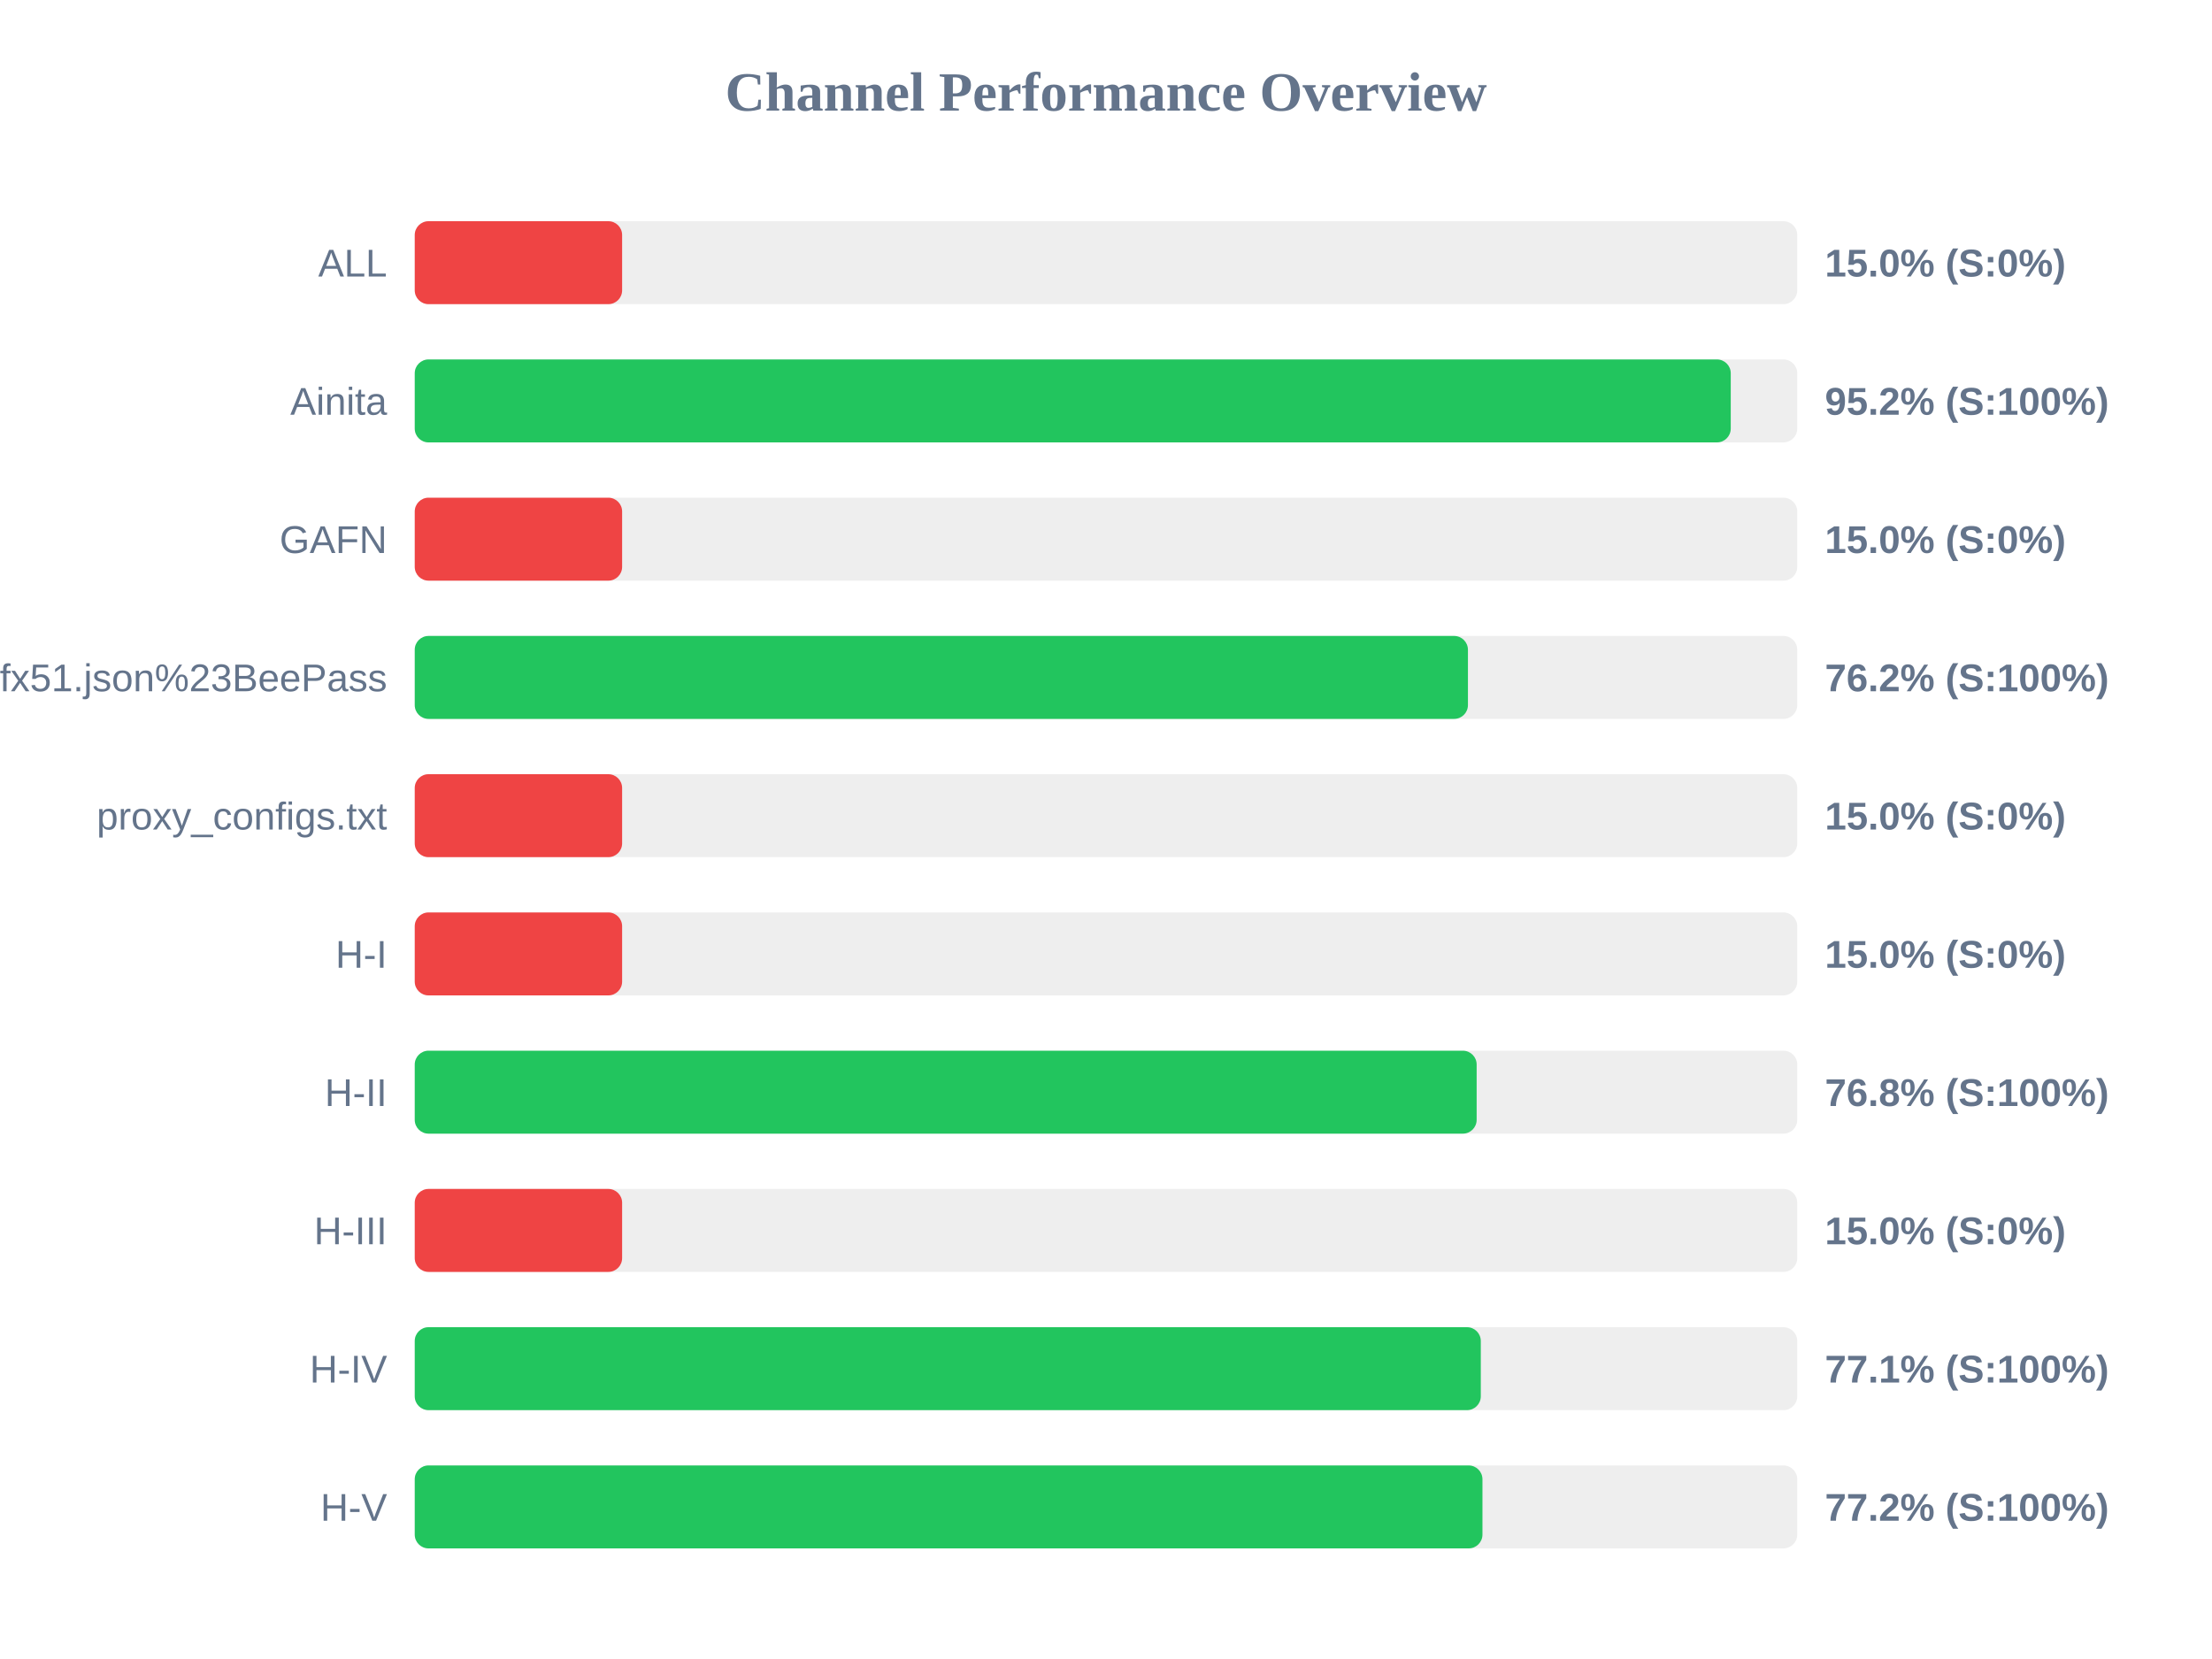
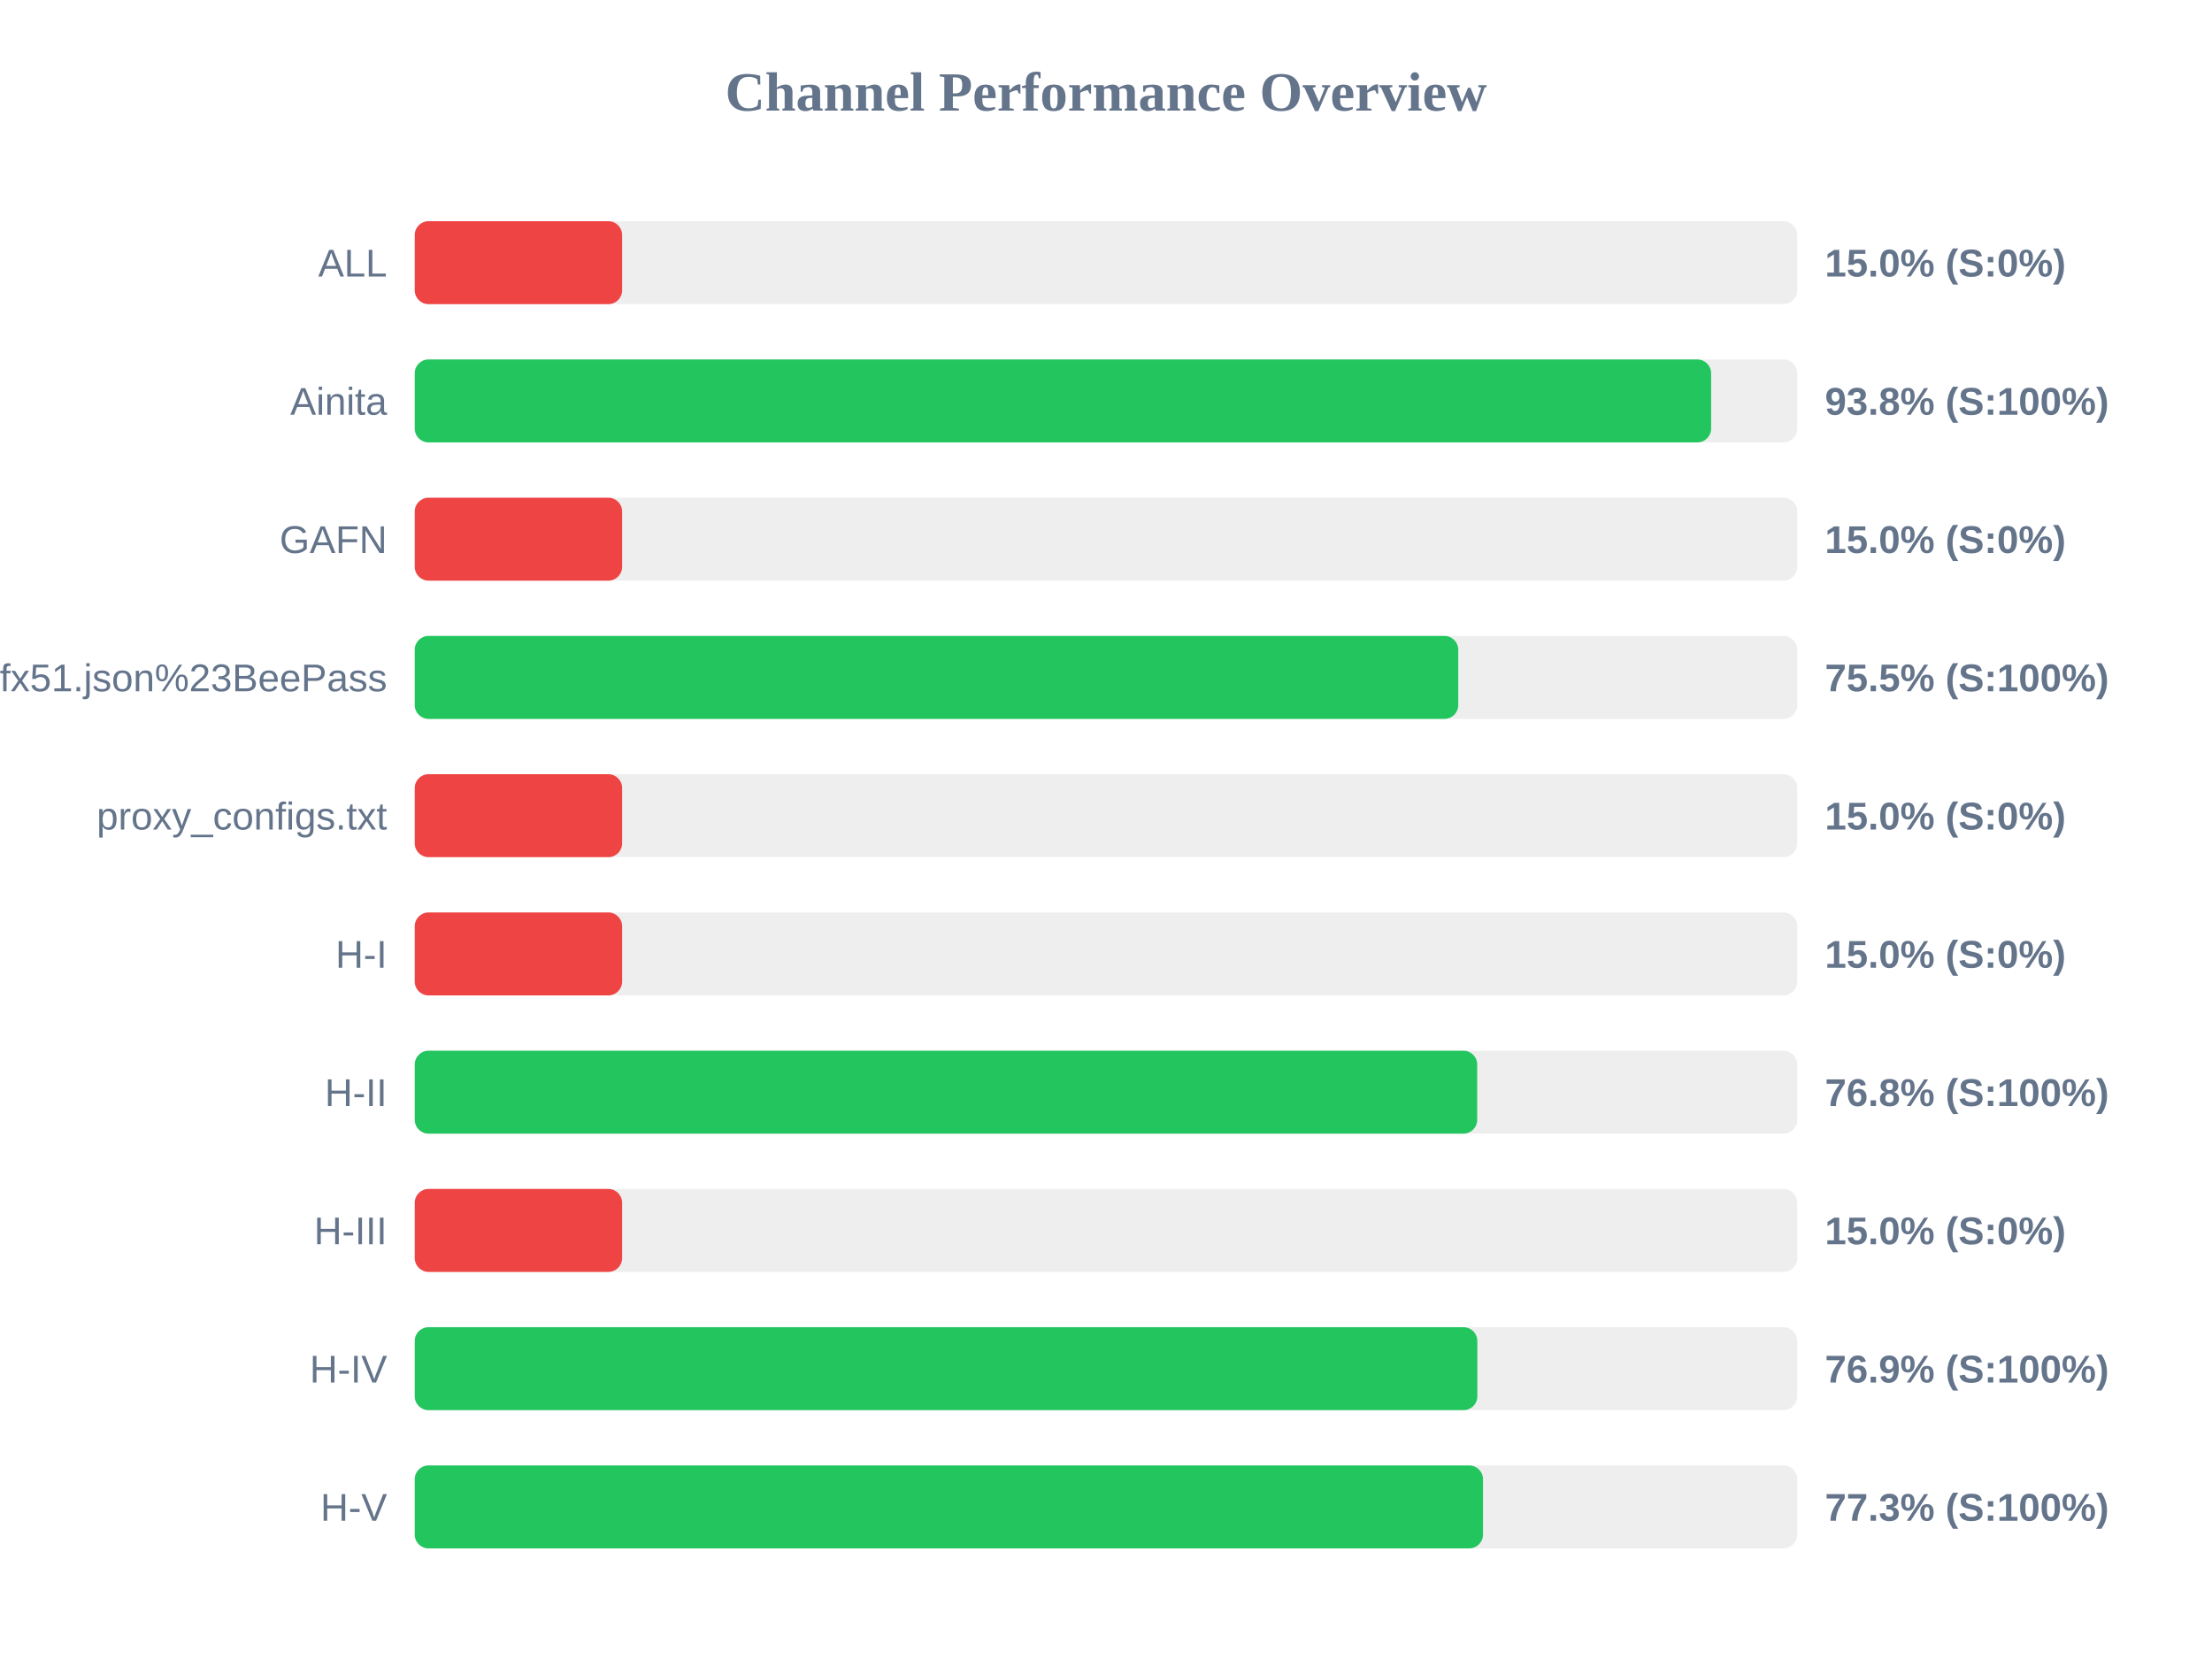
<svg xmlns="http://www.w3.org/2000/svg" width="800" height="600" version="1.1">
  <style>
        .row { font: 14px Arial; fill: #64748b; }
        .score { font: bold 14px Arial; fill: #64748b; }
    </style>
  <text x="400" y="40" text-anchor="middle" font-size="20px" font-weight="bold" fill="#64748b">Channel Performance Overview</text>
  <rect x="150" y="80" width="500" height="30" fill="#eee" rx="5" />
  <rect x="150" y="80" width="75.0" height="30" fill="#ef4444" rx="5" />
  <text x="140" y="100" text-anchor="end" class="row">ALL</text>
  <text x="660" y="100" text-anchor="start" class="score">15.0% (S:0%)</text>
  <rect x="150" y="130" width="500" height="30" fill="#eee" rx="5" />
-   <rect x="150" y="130" width="475.95" height="30" fill="#22c55e" rx="5" />
+   <rect x="150" y="130" width="468.85" height="30" fill="#22c55e" rx="5" />
  <text x="140" y="150" text-anchor="end" class="row">Ainita</text>
-   <text x="660" y="150" text-anchor="start" class="score">95.2% (S:100%)</text>
+   <text x="660" y="150" text-anchor="start" class="score">93.8% (S:100%)</text>
  <rect x="150" y="180" width="500" height="30" fill="#eee" rx="5" />
  <rect x="150" y="180" width="75.0" height="30" fill="#ef4444" rx="5" />
  <text x="140" y="200" text-anchor="end" class="row">GAFN</text>
  <text x="660" y="200" text-anchor="start" class="score">15.0% (S:0%)</text>
  <rect x="150" y="230" width="500" height="30" fill="#eee" rx="5" />
-   <rect x="150" y="230" width="380.9" height="30" fill="#22c55e" rx="5" />
+   <rect x="150" y="230" width="377.4" height="30" fill="#22c55e" rx="5" />
  <text x="140" y="250" text-anchor="end" class="row">sub?s=ssconf%3A%2F%2Fs3.amazonaws.com%2Fbeedynconprd%2Fzf38bv6oxi1nv3wfkpmxyfl8yj5fargza3foantoalu16vznl0ckxx7bgf1ufx51.json%23BeePass</text>
-   <text x="660" y="250" text-anchor="start" class="score">76.2% (S:100%)</text>
+   <text x="660" y="250" text-anchor="start" class="score">75.5% (S:100%)</text>
  <rect x="150" y="280" width="500" height="30" fill="#eee" rx="5" />
  <rect x="150" y="280" width="75.0" height="30" fill="#ef4444" rx="5" />
  <text x="140" y="300" text-anchor="end" class="row">proxy_configs.txt</text>
  <text x="660" y="300" text-anchor="start" class="score">15.0% (S:0%)</text>
  <rect x="150" y="330" width="500" height="30" fill="#eee" rx="5" />
  <rect x="150" y="330" width="75.0" height="30" fill="#ef4444" rx="5" />
  <text x="140" y="350" text-anchor="end" class="row">H-I</text>
  <text x="660" y="350" text-anchor="start" class="score">15.0% (S:0%)</text>
  <rect x="150" y="380" width="500" height="30" fill="#eee" rx="5" />
-   <rect x="150" y="380" width="384.05" height="30" fill="#22c55e" rx="5" />
+   <rect x="150" y="380" width="384.25" height="30" fill="#22c55e" rx="5" />
  <text x="140" y="400" text-anchor="end" class="row">H-II</text>
  <text x="660" y="400" text-anchor="start" class="score">76.8% (S:100%)</text>
  <rect x="150" y="430" width="500" height="30" fill="#eee" rx="5" />
  <rect x="150" y="430" width="75.0" height="30" fill="#ef4444" rx="5" />
  <text x="140" y="450" text-anchor="end" class="row">H-III</text>
  <text x="660" y="450" text-anchor="start" class="score">15.0% (S:0%)</text>
  <rect x="150" y="480" width="500" height="30" fill="#eee" rx="5" />
-   <rect x="150" y="480" width="385.55" height="30" fill="#22c55e" rx="5" />
+   <rect x="150" y="480" width="384.3" height="30" fill="#22c55e" rx="5" />
  <text x="140" y="500" text-anchor="end" class="row">H-IV</text>
-   <text x="660" y="500" text-anchor="start" class="score">77.1% (S:100%)</text>
+   <text x="660" y="500" text-anchor="start" class="score">76.9% (S:100%)</text>
  <rect x="150" y="530" width="500" height="30" fill="#eee" rx="5" />
-   <rect x="150" y="530" width="386.15" height="30" fill="#22c55e" rx="5" />
+   <rect x="150" y="530" width="386.35" height="30" fill="#22c55e" rx="5" />
  <text x="140" y="550" text-anchor="end" class="row">H-V</text>
-   <text x="660" y="550" text-anchor="start" class="score">77.2% (S:100%)</text>
+   <text x="660" y="550" text-anchor="start" class="score">77.3% (S:100%)</text>
</svg>
